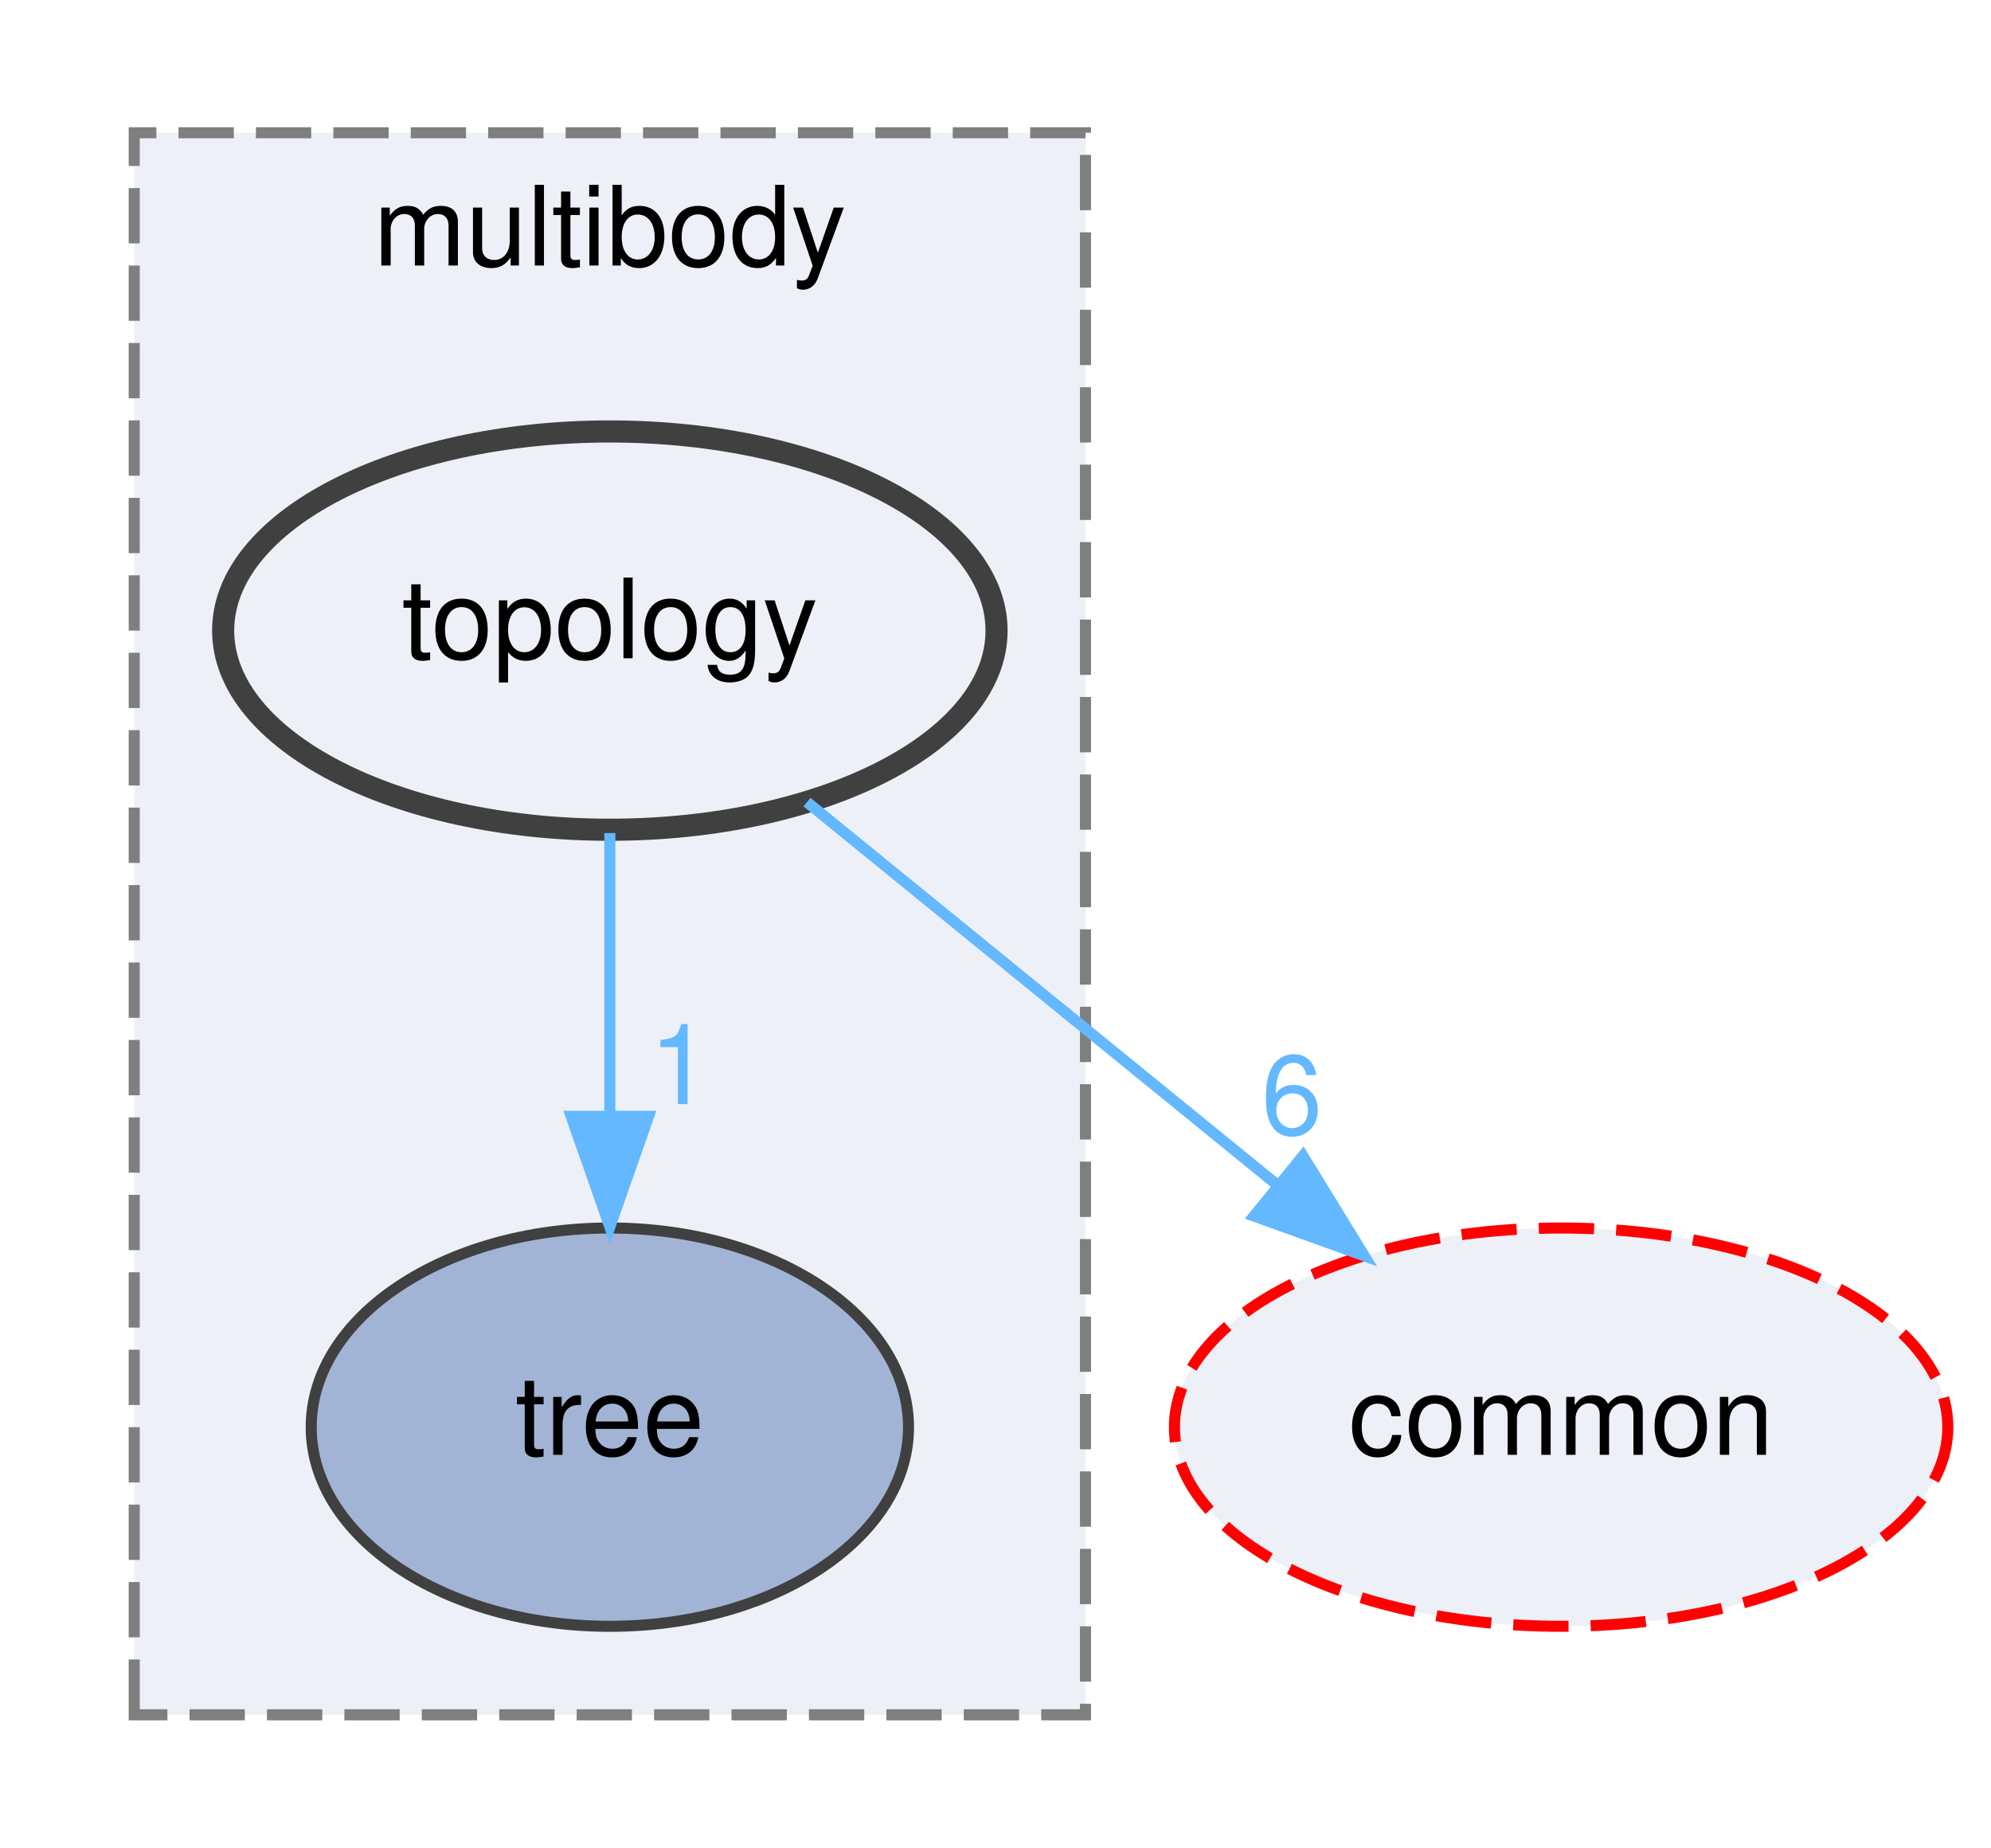
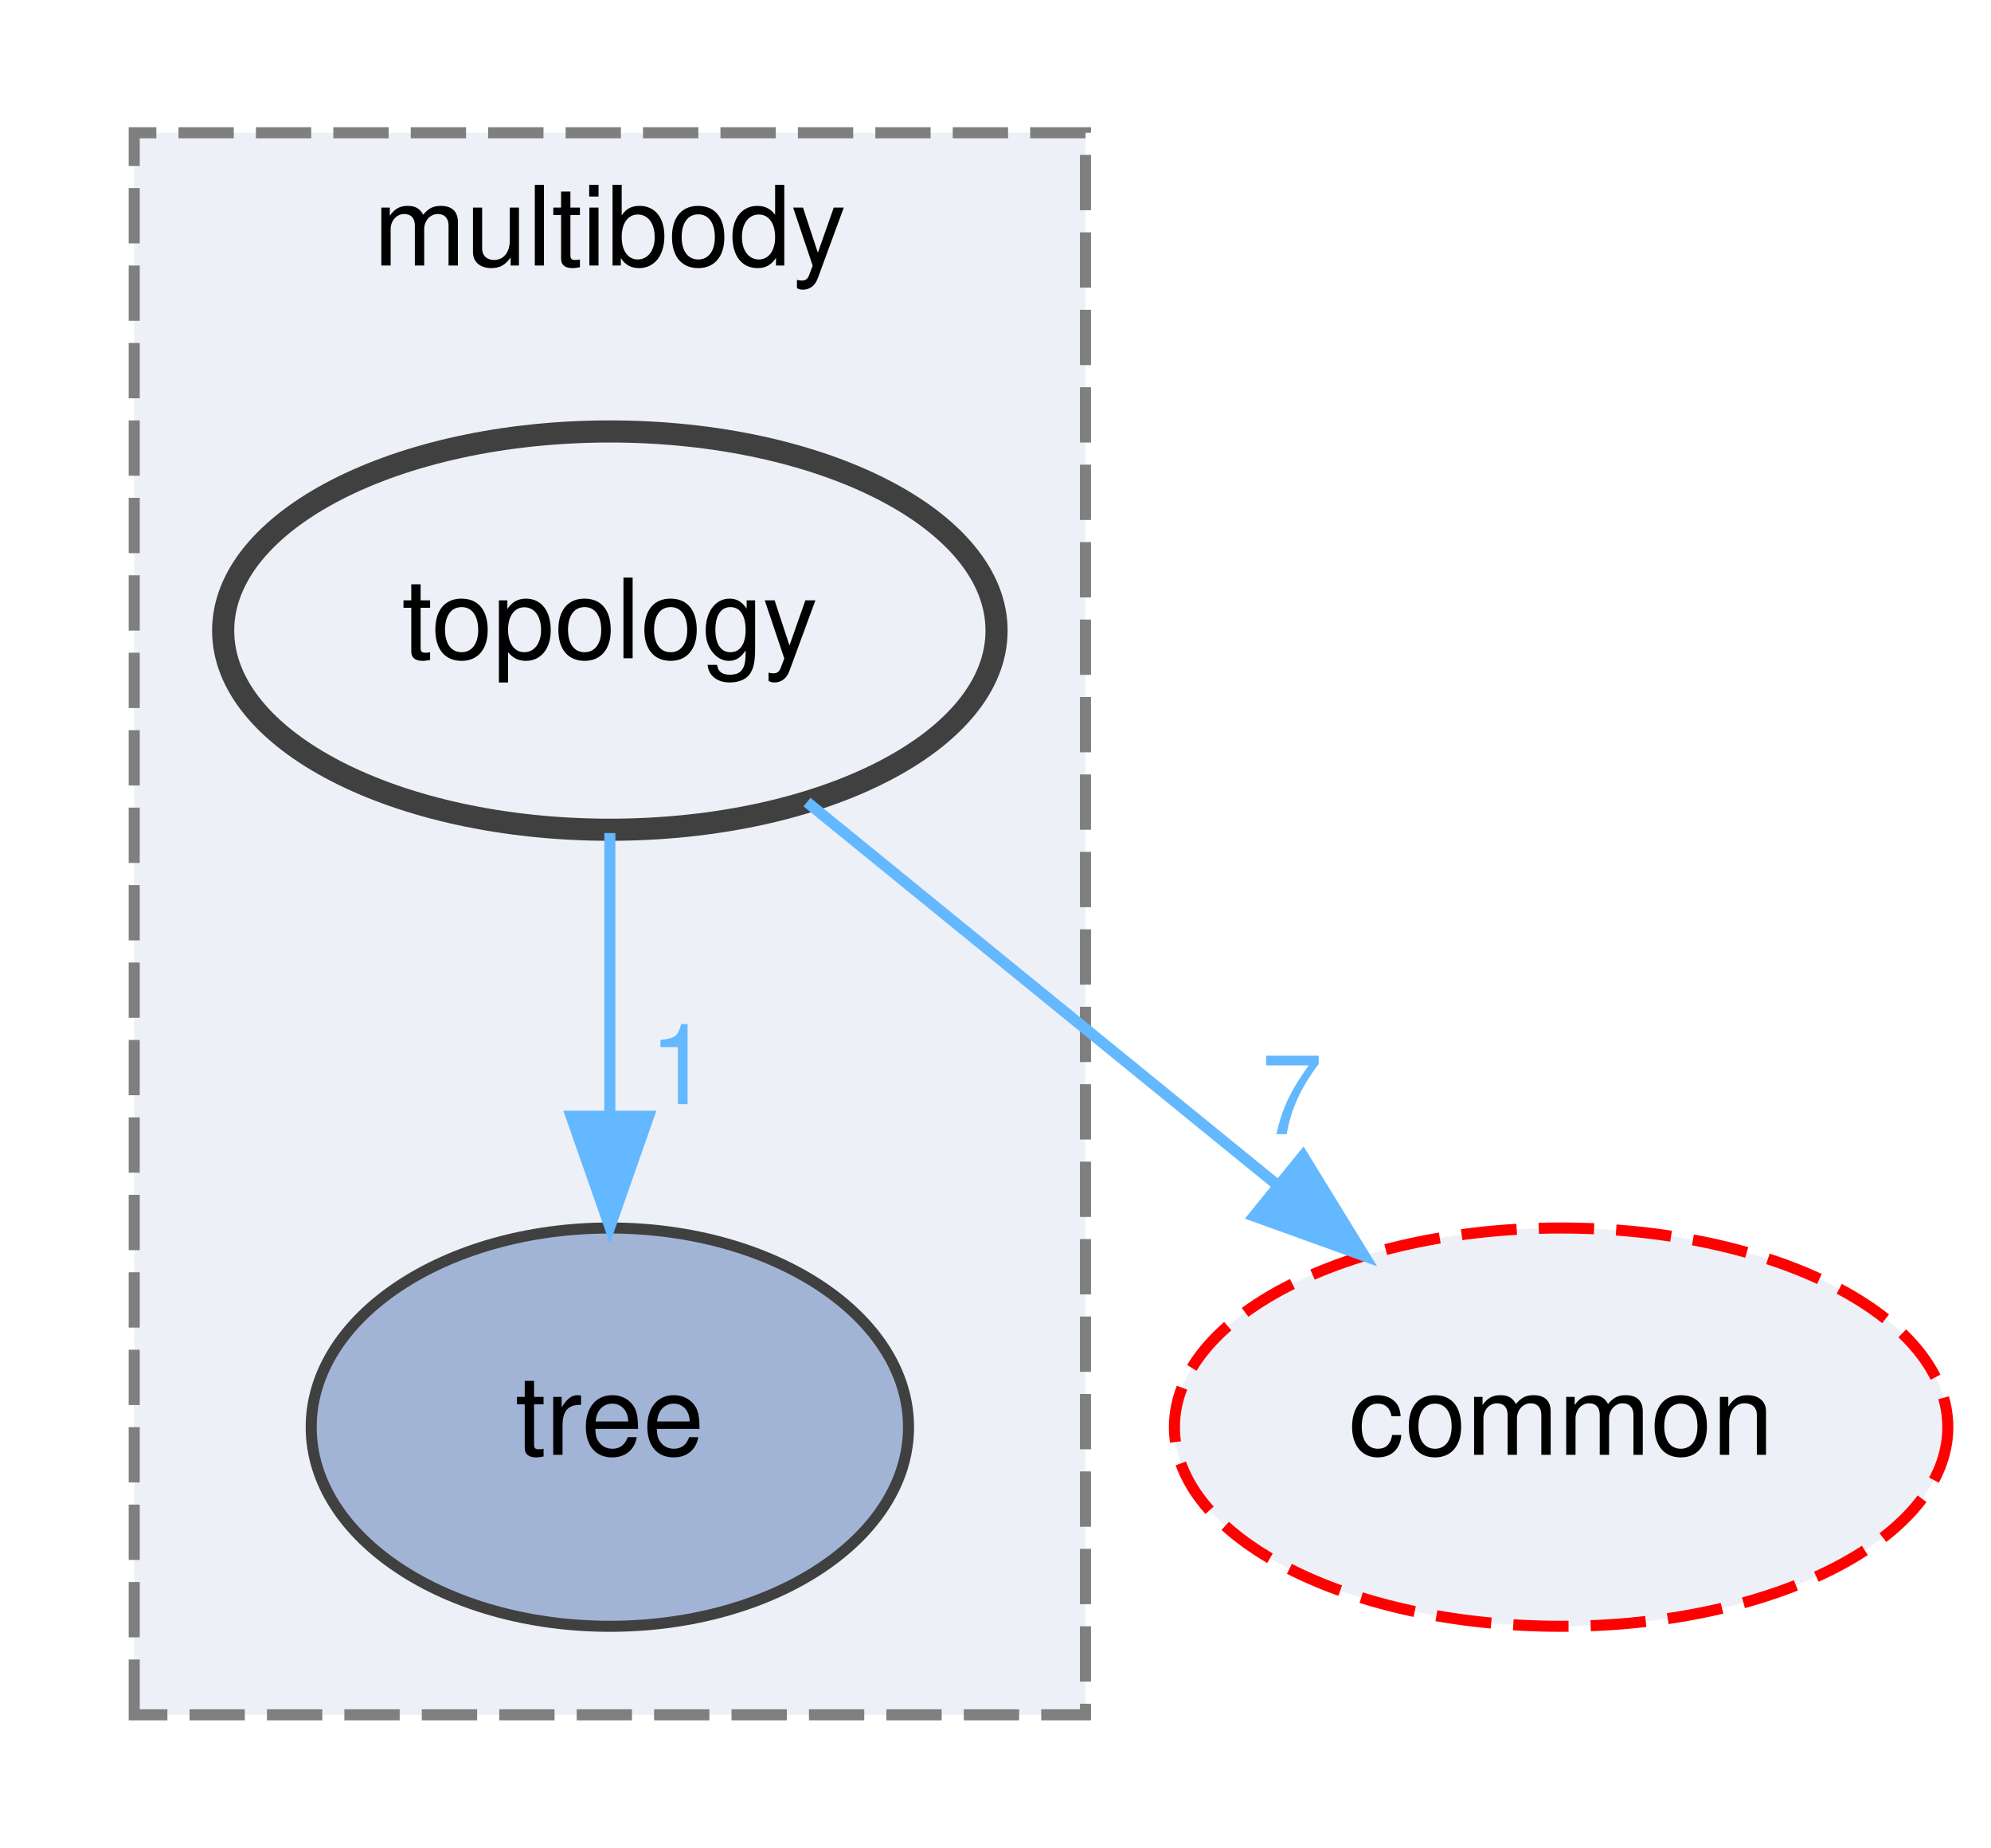
<svg xmlns="http://www.w3.org/2000/svg" xmlns:xlink="http://www.w3.org/1999/xlink" width="180pt" height="167pt" viewBox="0.00 0.00 179.73 167.00">
  <g id="graph0" class="graph" transform="scale(1 1) rotate(0) translate(4 163)">
    <g id="clust1" class="cluster">
      <g id="a_clust1">
        <a xlink:href="dir_39b8b3c6654246a9c12332c930bc7d3f.html" target="_top" xlink:title="multibody">
          <polygon fill="#edf0f7" stroke="#7f7f7f" stroke-dasharray="5,2" points="8,-8 8,-151 94,-151 94,-8 8,-8" />
          <text text-anchor="middle" x="51" y="-139" font-family="Helvetica,sans-Serif" font-size="10.00">multibody</text>
        </a>
      </g>
    </g>
    <g id="node1" class="node">
      <g id="a_node1">
        <a xlink:href="dir_3f9cb8dbb3b4911cb2ecb548acd672c3.html" target="_top" xlink:title="tree">
          <ellipse fill="#a2b4d6" stroke="#404040" cx="51" cy="-34" rx="27" ry="18" />
          <text text-anchor="middle" x="51" y="-31.5" font-family="Helvetica,sans-Serif" font-size="10.00">tree</text>
        </a>
      </g>
    </g>
    <g id="node2" class="node">
      <g id="a_node2">
        <a xlink:href="dir_be8afc369e68dd813958953d8f43add5.html" target="_top" xlink:title="topology">
          <ellipse fill="#edf0f7" stroke="#404040" stroke-width="2" cx="51" cy="-106" rx="34.96" ry="18" />
          <text text-anchor="middle" x="51" y="-103.5" font-family="Helvetica,sans-Serif" font-size="10.00">topology</text>
        </a>
      </g>
    </g>
    <g id="edge1" class="edge">
      <g id="a_edge1">
        <a xlink:href="dir_000070_000073.html" target="_top">
          <path fill="none" stroke="#63b8ff" d="M51,-87.7C51,-79.98 51,-70.71 51,-62.11" />
          <polygon fill="#63b8ff" stroke="#63b8ff" points="54.5,-62.1 51,-52.1 47.5,-62.1 54.5,-62.1" />
        </a>
      </g>
      <g id="a_edge1-headlabel">
        <a xlink:href="dir_000070_000073.html" target="_top" xlink:title="1">
          <text text-anchor="middle" x="57.34" y="-63.2" font-family="Helvetica,sans-Serif" font-size="10.00" fill="#63b8ff">1</text>
        </a>
      </g>
    </g>
    <g id="node3" class="node">
      <g id="a_node3">
        <a xlink:href="dir_a36da230f0956f48b11c85f7d599788f.html" target="_top" xlink:title="common">
          <ellipse fill="#edf0f7" stroke="red" stroke-dasharray="5,2" cx="137" cy="-34" rx="34.96" ry="18" />
          <text text-anchor="middle" x="137" y="-31.5" font-family="Helvetica,sans-Serif" font-size="10.00">common</text>
        </a>
      </g>
    </g>
    <g id="edge2" class="edge">
      <g id="a_edge2">
        <a xlink:href="dir_000070_000006.html" target="_top">
          <path fill="none" stroke="#63b8ff" d="M68.82,-90.5C81.04,-80.55 97.46,-67.19 111.12,-56.07" />
          <polygon fill="#63b8ff" stroke="#63b8ff" points="113.66,-58.51 119.2,-49.49 109.24,-53.08 113.66,-58.51" />
        </a>
      </g>
      <g id="a_edge2-headlabel">
-         <a xlink:href="dir_000070_000006.html" target="_top" xlink:title="6">
-           <text text-anchor="middle" x="112.66" y="-60.48" font-family="Helvetica,sans-Serif" font-size="10.00" fill="#63b8ff">6</text>
+         <a xlink:href="dir_000070_000006.html" target="_top" xlink:title="7">
+           <text text-anchor="middle" x="112.66" y="-60.48" font-family="Helvetica,sans-Serif" font-size="10.00" fill="#63b8ff">7</text>
        </a>
      </g>
    </g>
  </g>
</svg>
